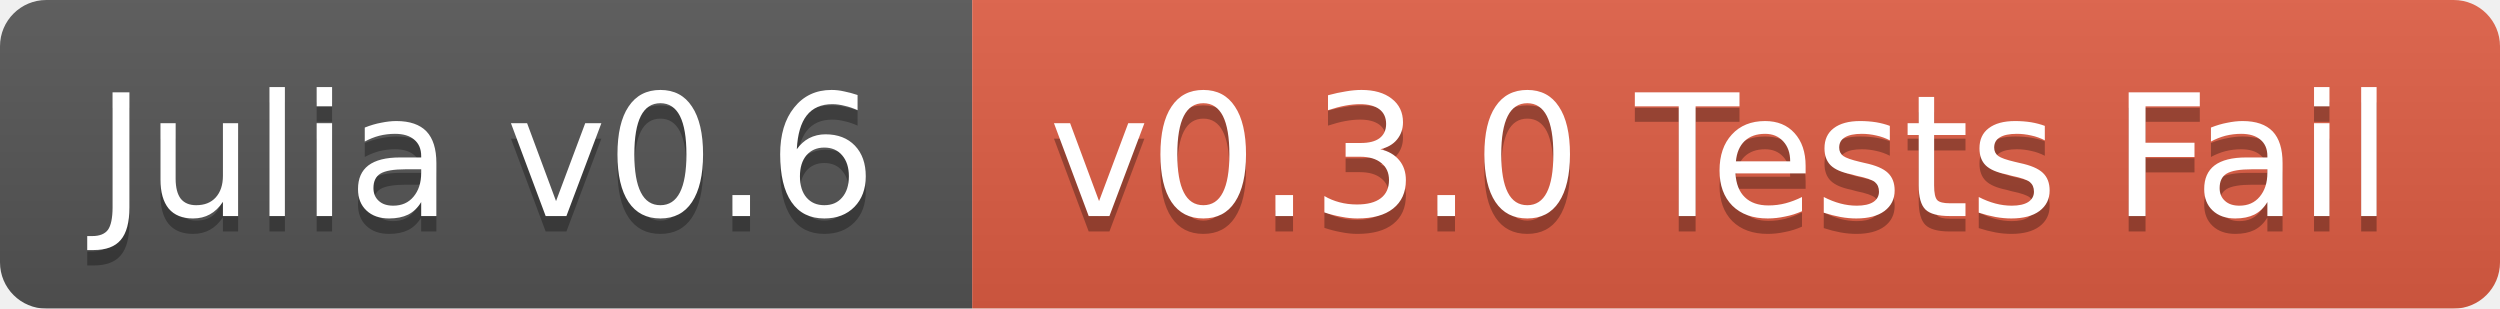
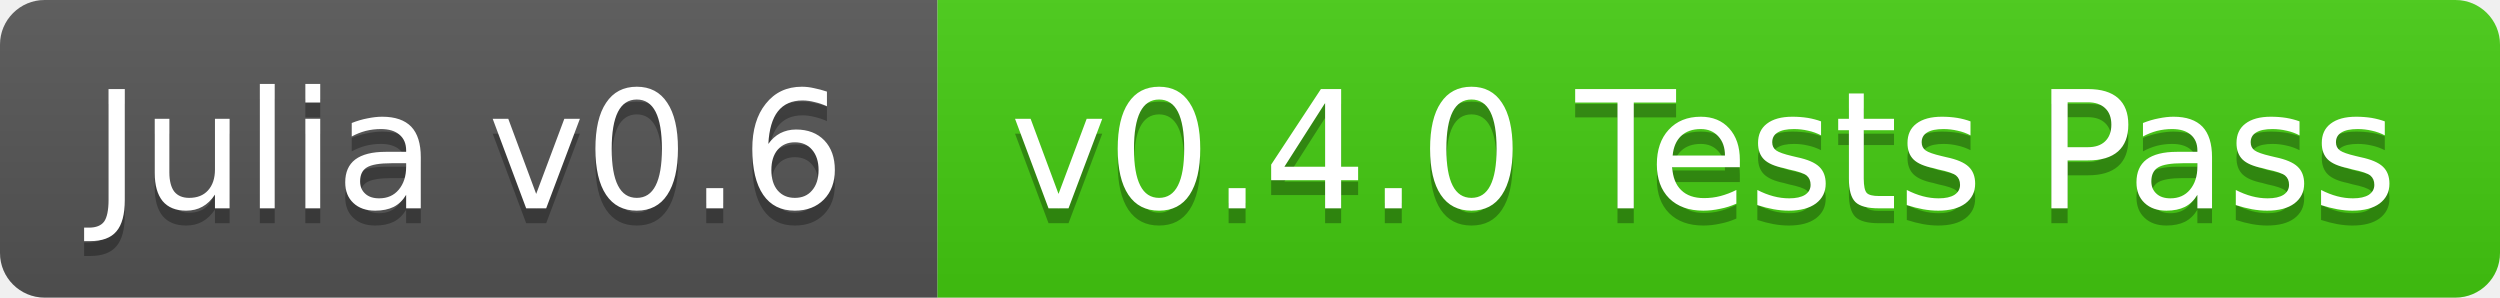
- <svg xmlns="http://www.w3.org/2000/svg" width="162" height="20">
+ <svg xmlns="http://www.w3.org/2000/svg" width="168" height="20">
  <linearGradient id="b" x2="0" y2="100%">
    <stop offset="0" stop-color="#bbb" stop-opacity=".1" />
    <stop offset="1" stop-opacity=".1" />
  </linearGradient>
-   <mask id="a">
-     <rect width="162" height="20" rx="3" fill="#fff" />
-   </mask>
-   <g mask="url(#a)">
+   <clipPath id="a">
+     <rect width="168" height="20" rx="3" fill="#fff" />
+   </clipPath>
+   <g clip-path="url(#a)">
    <path fill="#555" d="M0 0h63v20H0z" />
-     <path fill="#e05d44" d="M63 0h99v20H63z" />
-     <path fill="url(#b)" d="M0 0h162v20H0z" />
+     <path fill="#4c1" d="M63 0h105v20H63z" />
+     <path fill="url(#b)" d="M0 0h168v20H0z" />
  </g>
  <g fill="#fff" text-anchor="middle" font-family="DejaVu Sans,Verdana,Geneva,sans-serif" font-size="11">
    <text x="31.5" y="15" fill="#010101" fill-opacity=".3">Julia v0.6</text>
    <text x="31.5" y="14">Julia v0.6</text>
-     <text x="111.5" y="15" fill="#010101" fill-opacity=".3">v0.3.0 Tests Fail</text>
-     <text x="111.5" y="14">v0.3.0 Tests Fail</text>
+     <text x="114.5" y="15" fill="#010101" fill-opacity=".3">v0.4.0 Tests Pass</text>
+     <text x="114.5" y="14">v0.4.0 Tests Pass</text>
  </g>
</svg>
